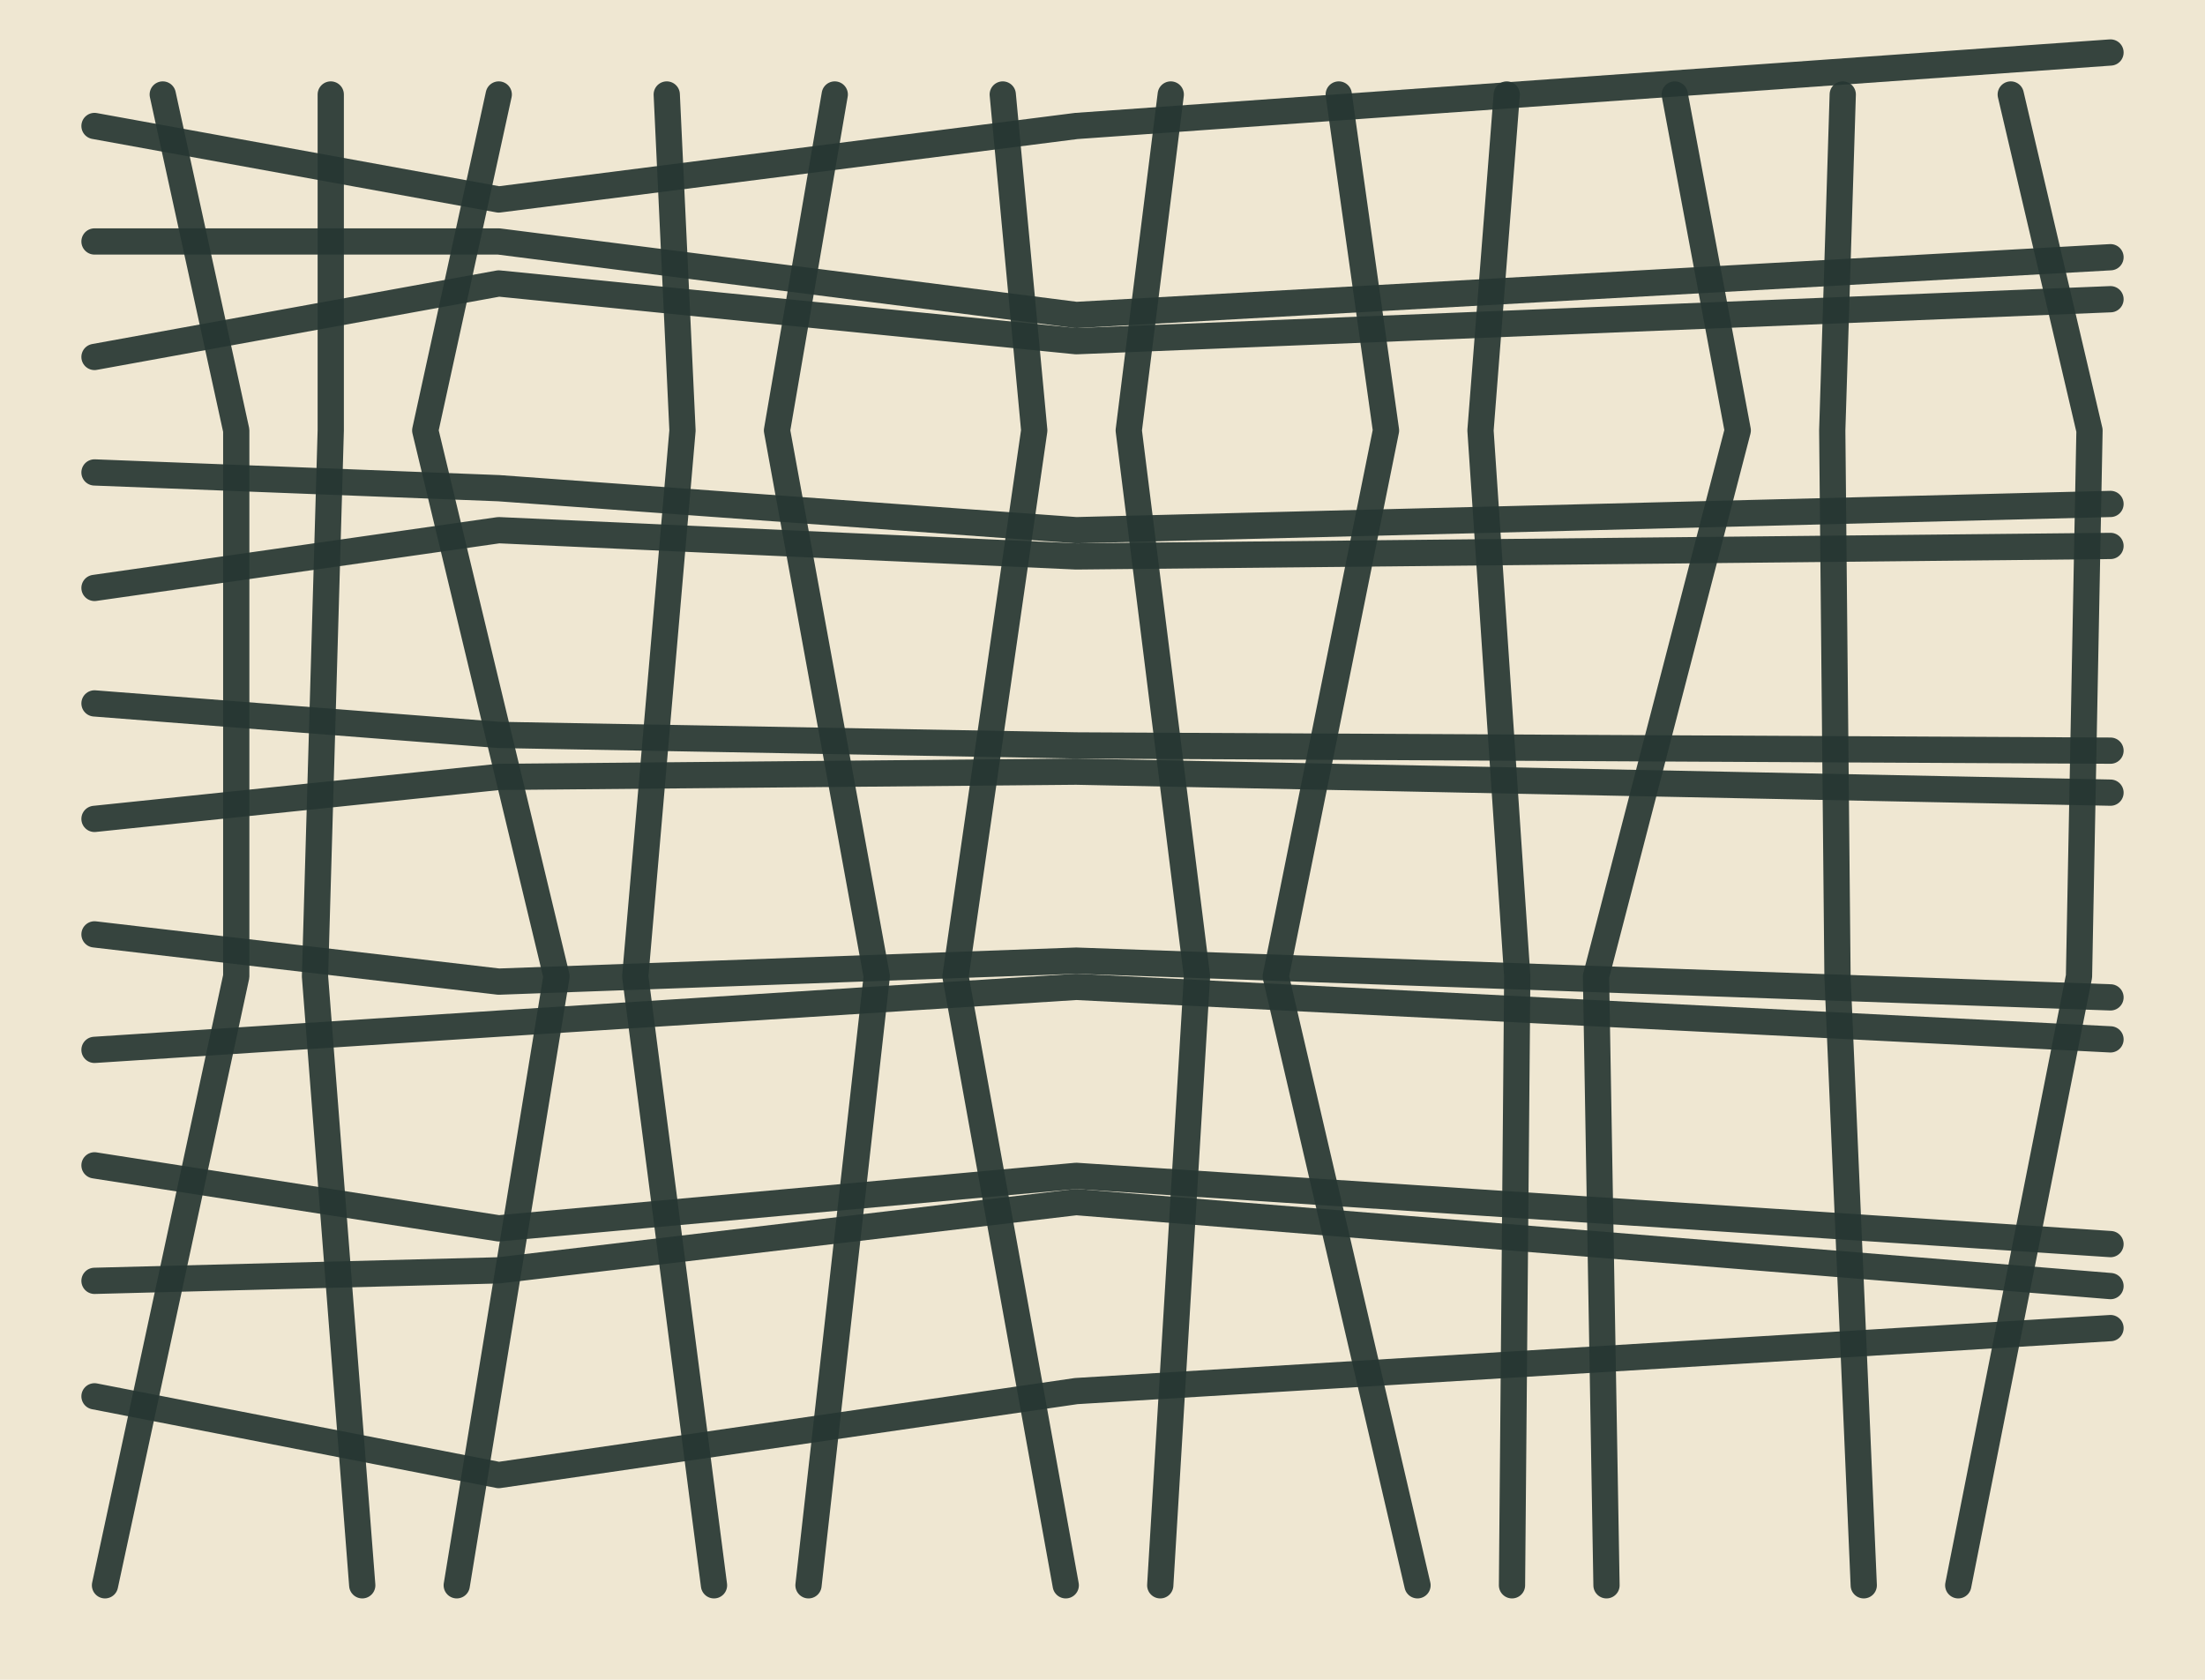
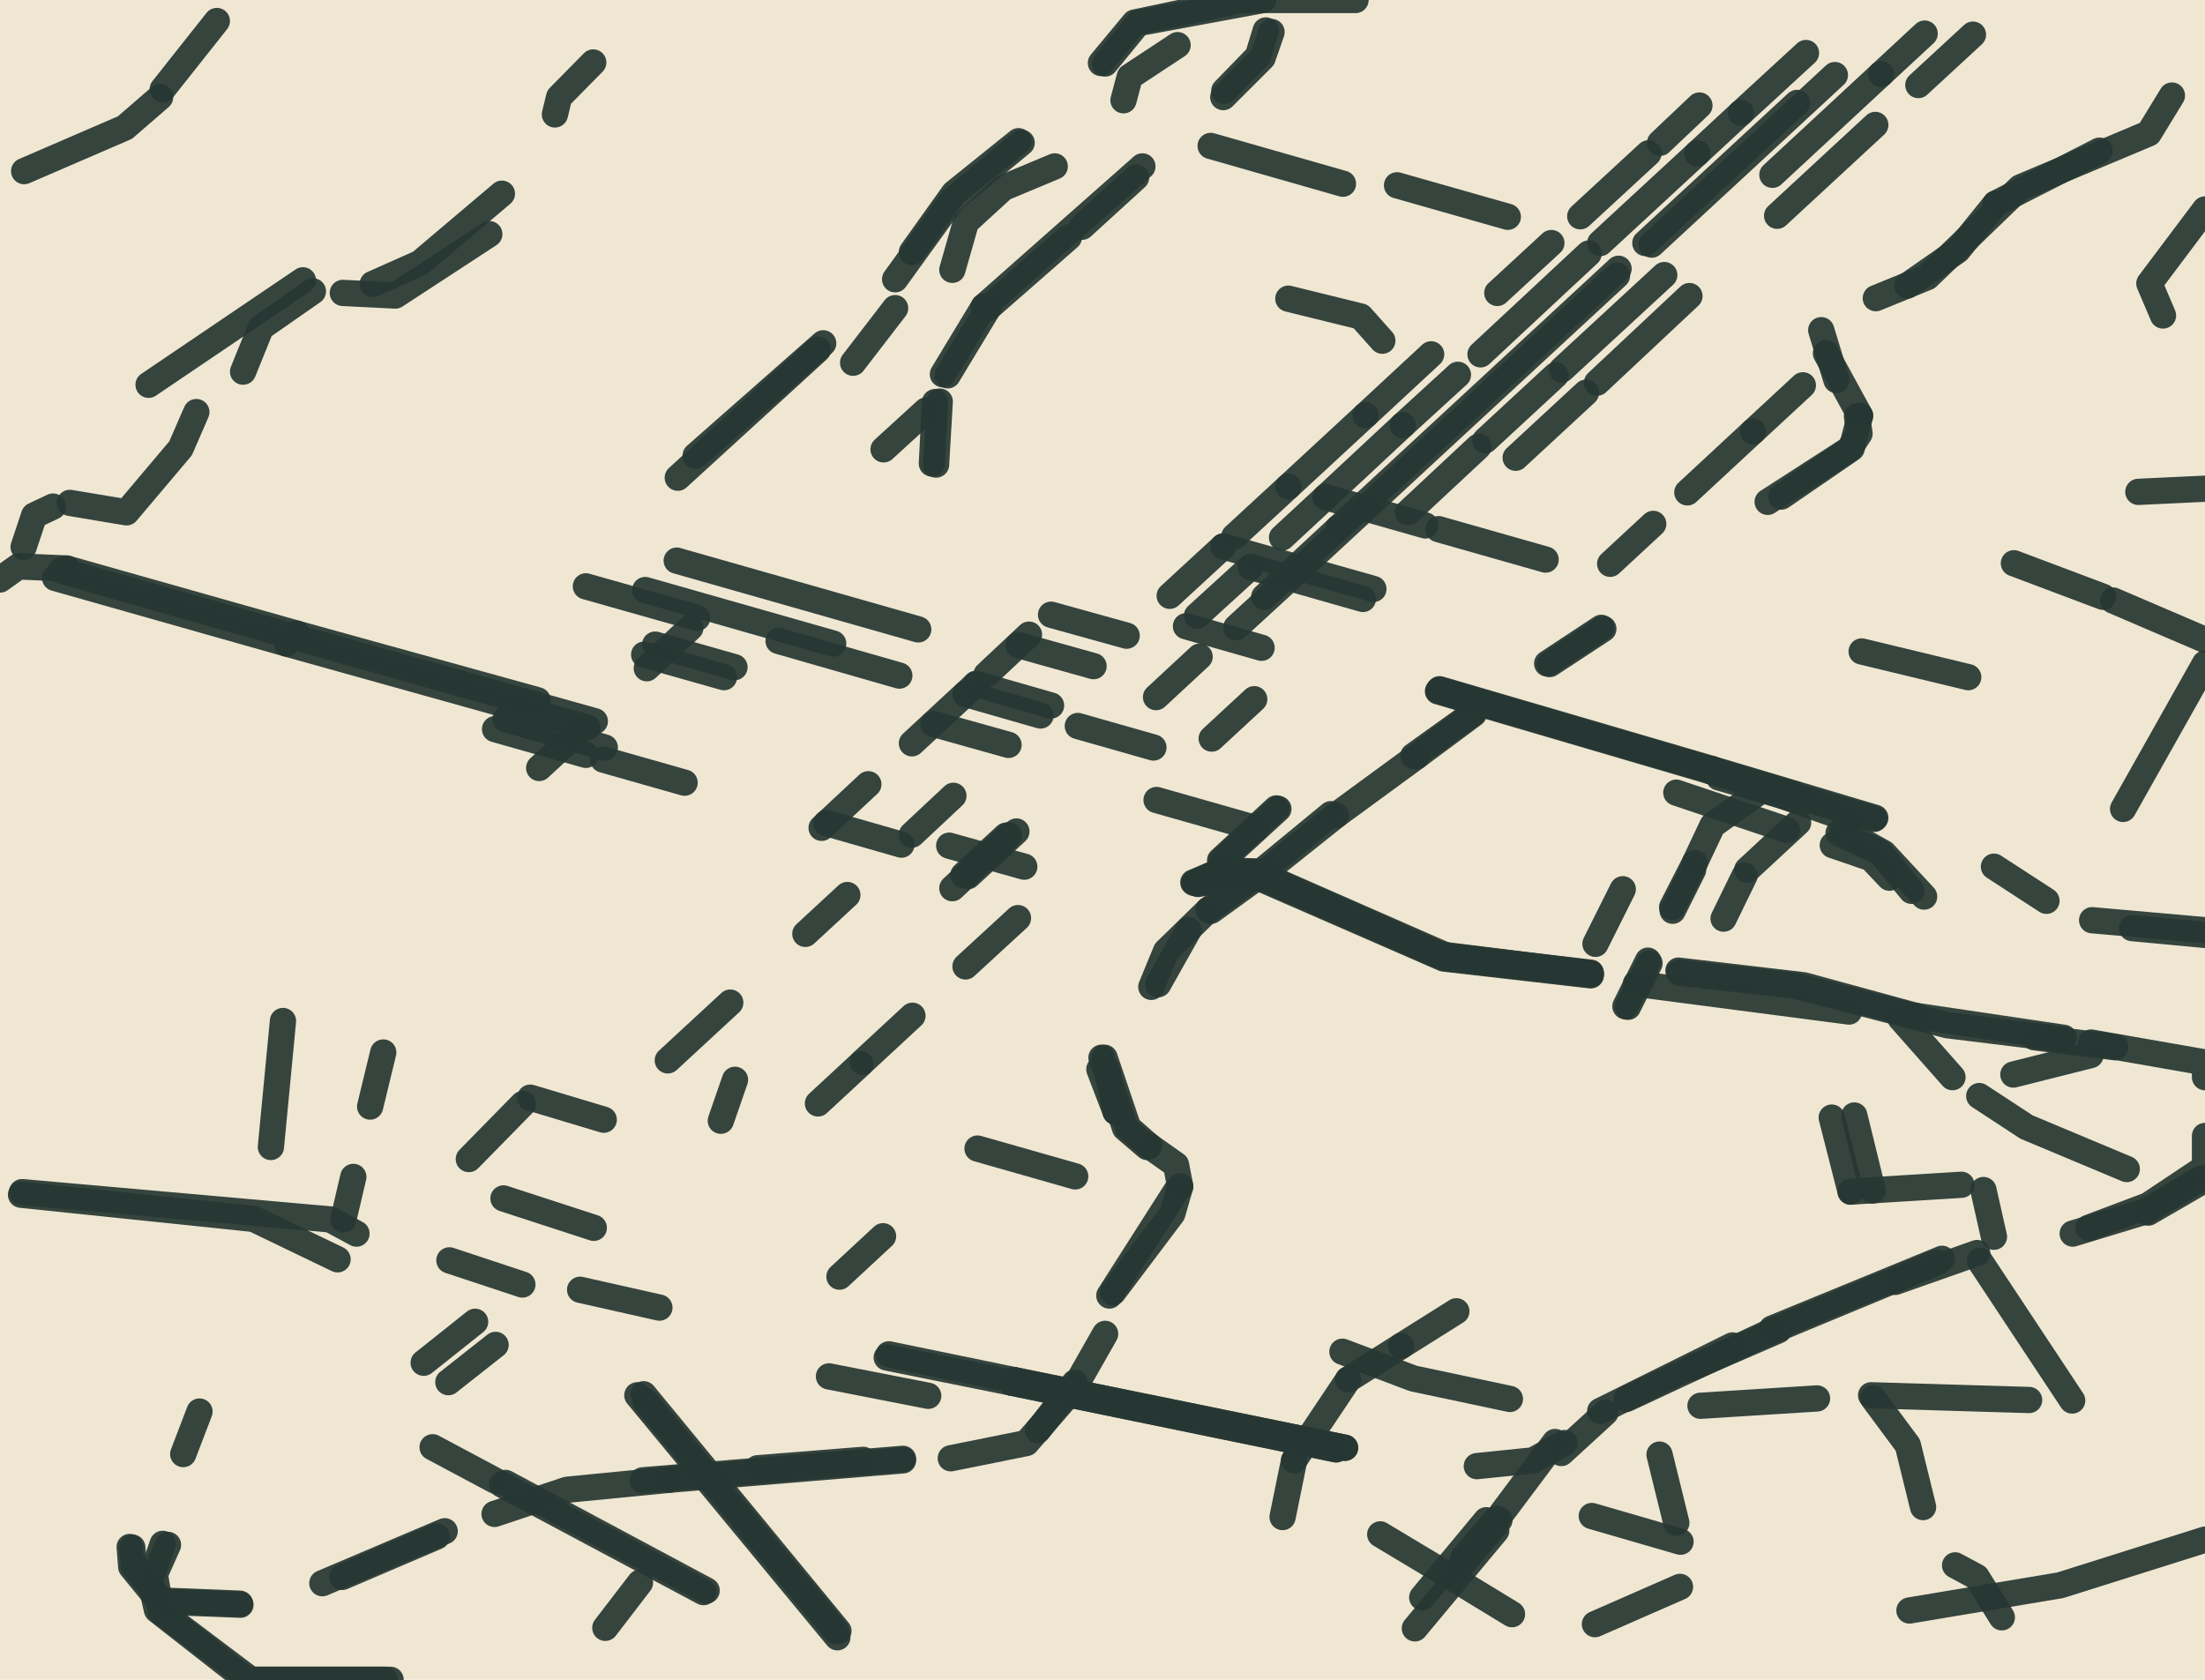
<svg xmlns="http://www.w3.org/2000/svg" viewBox="0 0 420 320" role="img" aria-label="Unlabeled street-grid crop">
  <rect width="420" height="320" fill="#efe7d2" />
-   <path d="M18 24 L95 38 L205 24 L402 10" fill="none" stroke="#263632" stroke-width="5" stroke-linecap="round" stroke-linejoin="round" opacity="0.92" />
-   <path d="M18 46 L95 46 L205 60 L402 49" fill="none" stroke="#263632" stroke-width="5" stroke-linecap="round" stroke-linejoin="round" opacity="0.92" />
-   <path d="M18 68 L95 54 L205 65 L402 57" fill="none" stroke="#263632" stroke-width="5" stroke-linecap="round" stroke-linejoin="round" opacity="0.92" />
-   <path d="M18 90 L95 93 L205 101 L402 96" fill="none" stroke="#263632" stroke-width="5" stroke-linecap="round" stroke-linejoin="round" opacity="0.92" />
-   <path d="M18 112 L95 101 L205 106 L402 104" fill="none" stroke="#263632" stroke-width="5" stroke-linecap="round" stroke-linejoin="round" opacity="0.92" />
-   <path d="M18 134 L95 140 L205 142 L402 143" fill="none" stroke="#263632" stroke-width="5" stroke-linecap="round" stroke-linejoin="round" opacity="0.92" />
-   <path d="M18 156 L95 148 L205 147 L402 151" fill="none" stroke="#263632" stroke-width="5" stroke-linecap="round" stroke-linejoin="round" opacity="0.92" />
-   <path d="M18 178 L95 187 L205 183 L402 190" fill="none" stroke="#263632" stroke-width="5" stroke-linecap="round" stroke-linejoin="round" opacity="0.92" />
-   <path d="M18 200 L95 195 L205 188 L402 198" fill="none" stroke="#263632" stroke-width="5" stroke-linecap="round" stroke-linejoin="round" opacity="0.92" />
-   <path d="M18 222 L95 234 L205 224 L402 237" fill="none" stroke="#263632" stroke-width="5" stroke-linecap="round" stroke-linejoin="round" opacity="0.92" />
-   <path d="M18 244 L95 242 L205 229 L402 245" fill="none" stroke="#263632" stroke-width="5" stroke-linecap="round" stroke-linejoin="round" opacity="0.92" />
-   <path d="M18 266 L95 281 L205 265 L402 253" fill="none" stroke="#263632" stroke-width="5" stroke-linecap="round" stroke-linejoin="round" opacity="0.92" />
-   <path d="M31 18 L45 82 L45 186 L20 302" fill="none" stroke="#263632" stroke-width="5" stroke-linecap="round" stroke-linejoin="round" opacity="0.92" />
-   <path d="M63 18 L63 82 L60 186 L69 302" fill="none" stroke="#263632" stroke-width="5" stroke-linecap="round" stroke-linejoin="round" opacity="0.92" />
-   <path d="M95 18 L81 82 L106 186 L87 302" fill="none" stroke="#263632" stroke-width="5" stroke-linecap="round" stroke-linejoin="round" opacity="0.92" />
-   <path d="M127 18 L130 82 L121 186 L136 302" fill="none" stroke="#263632" stroke-width="5" stroke-linecap="round" stroke-linejoin="round" opacity="0.92" />
-   <path d="M159 18 L148 82 L167 186 L154 302" fill="none" stroke="#263632" stroke-width="5" stroke-linecap="round" stroke-linejoin="round" opacity="0.92" />
-   <path d="M191 18 L197 82 L182 186 L203 302" fill="none" stroke="#263632" stroke-width="5" stroke-linecap="round" stroke-linejoin="round" opacity="0.92" />
-   <path d="M223 18 L215 82 L228 186 L221 302" fill="none" stroke="#263632" stroke-width="5" stroke-linecap="round" stroke-linejoin="round" opacity="0.92" />
-   <path d="M255 18 L264 82 L243 186 L270 302" fill="none" stroke="#263632" stroke-width="5" stroke-linecap="round" stroke-linejoin="round" opacity="0.92" />
-   <path d="M287 18 L282 82 L289 186 L288 302" fill="none" stroke="#263632" stroke-width="5" stroke-linecap="round" stroke-linejoin="round" opacity="0.92" />
-   <path d="M319 18 L331 82 L304 186 L306 302" fill="none" stroke="#263632" stroke-width="5" stroke-linecap="round" stroke-linejoin="round" opacity="0.92" />
-   <path d="M351 18 L349 82 L350 186 L355 302" fill="none" stroke="#263632" stroke-width="5" stroke-linecap="round" stroke-linejoin="round" opacity="0.92" />
-   <path d="M383 18 L398 82 L396 186 L373 302" fill="none" stroke="#263632" stroke-width="5" stroke-linecap="round" stroke-linejoin="round" opacity="0.92" />
+   <path d="M11.6 108.7 L55.9 121.3" fill="none" stroke="#263632" stroke-width="5" stroke-linecap="round" stroke-linejoin="round" opacity="0.92" />
+   <path d="M125.6 249.1 L110.5 245.7" fill="none" stroke="#263632" stroke-width="5" stroke-linecap="round" stroke-linejoin="round" opacity="0.92" />
+   <path d="M198.2 136.3 L183.9 132.2" fill="none" stroke="#263632" stroke-width="5" stroke-linecap="round" stroke-linejoin="round" opacity="0.92" />
+   <path d="M346.9 62.9 L349.8 72.4" fill="none" stroke="#263632" stroke-width="5" stroke-linecap="round" stroke-linejoin="round" opacity="0.92" />
+   <path d="M101 209.1 L115 213.3" fill="none" stroke="#263632" stroke-width="5" stroke-linecap="round" stroke-linejoin="round" opacity="0.92" />
+   <path d="M185.9 130.3 L200.2 134.4" fill="none" stroke="#263632" stroke-width="5" stroke-linecap="round" stroke-linejoin="round" opacity="0.92" />
+   <path d="M239.3 157.8 L220.3 152.4" fill="none" stroke="#263632" stroke-width="5" stroke-linecap="round" stroke-linejoin="round" opacity="0.92" />
+   <path d="M155.8 210.2 L163.9 202.7" fill="none" stroke="#263632" stroke-width="5" stroke-linecap="round" stroke-linejoin="round" opacity="0.92" />
+   <path d="M255.8 35 L230.6 27.8" fill="none" stroke="#263632" stroke-width="5" stroke-linecap="round" stroke-linejoin="round" opacity="0.92" />
+   <path d="M94.3 138.9 L111.6 143.8" fill="none" stroke="#263632" stroke-width="5" stroke-linecap="round" stroke-linejoin="round" opacity="0.92" />
+   <path d="M269.5 310.2 L285 291.6" fill="none" stroke="#263632" stroke-width="5" stroke-linecap="round" stroke-linejoin="round" opacity="0.92" />
+   <path d="M283.1 289.6 L270.9 304.3" fill="none" stroke="#263632" stroke-width="5" stroke-linecap="round" stroke-linejoin="round" opacity="0.92" />
+   <path d="M394.7 266.8 L377.1 240.2" fill="none" stroke="#263632" stroke-width="5" stroke-linecap="round" stroke-linejoin="round" opacity="0.92" />
+   <path d="M379.8 235.6 L377.8 226.7" fill="none" stroke="#263632" stroke-width="5" stroke-linecap="round" stroke-linejoin="round" opacity="0.92" />
+   <path d="M303.8 309.4 L320 302.3" fill="none" stroke="#263632" stroke-width="5" stroke-linecap="round" stroke-linejoin="round" opacity="0.92" />
+   <path d="M31 294.1 L28.6 301 L29.9 306.7 L46.9 320 L73.3 320" fill="none" stroke="#263632" stroke-width="5" stroke-linecap="round" stroke-linejoin="round" opacity="0.92" />
+   <path d="M350.2 158.7 L358.1 162.4 L364.1 169.7" fill="none" stroke="#263632" stroke-width="5" stroke-linecap="round" stroke-linejoin="round" opacity="0.92" />
+   <path d="M319.3 151 L340.4 158.1" fill="none" stroke="#263632" stroke-width="5" stroke-linecap="round" stroke-linejoin="round" opacity="0.92" />
+   <path d="M335.6 150.5 L326.2 157.2 L322.8 164.4" fill="none" stroke="#263632" stroke-width="5" stroke-linecap="round" stroke-linejoin="round" opacity="0.92" />
+   <path d="M341.8 151.3 L326 146.6" fill="none" stroke="#263632" stroke-width="5" stroke-linecap="round" stroke-linejoin="round" opacity="0.92" />
+   <path d="M404.4 154.1 L420 126.4" fill="none" stroke="#263632" stroke-width="5" stroke-linecap="round" stroke-linejoin="round" opacity="0.92" />
+   <path d="M10.5 110.1 L54.6 122.6" fill="none" stroke="#263632" stroke-width="5" stroke-linecap="round" stroke-linejoin="round" opacity="0.92" />
+   <path d="M12.7 108.3 L3.5 107.9 L0 110.4" fill="none" stroke="#263632" stroke-width="5" stroke-linecap="round" stroke-linejoin="round" opacity="0.92" />
+   <path d="M65.3 55.8 L75.3 56.3 L93.2 44.6" fill="none" stroke="#263632" stroke-width="5" stroke-linecap="round" stroke-linejoin="round" opacity="0.92" />
+   <path d="M4.5 104.2 L6.5 98.2 L10.1 96.5" fill="none" stroke="#263632" stroke-width="5" stroke-linecap="round" stroke-linejoin="round" opacity="0.92" />
+   <path d="M71 54.1 L80 50.1 L95.6 36.9" fill="none" stroke="#263632" stroke-width="5" stroke-linecap="round" stroke-linejoin="round" opacity="0.92" />
+   <path d="M303 185.3 L275.6 182.1 L238.9 166 L232.8 165.8 L227.3 168.1" fill="none" stroke="#263632" stroke-width="5" stroke-linecap="round" stroke-linejoin="round" opacity="0.92" />
+   <path d="M172 277.9 L122.4 282" fill="none" stroke="#263632" stroke-width="5" stroke-linecap="round" stroke-linejoin="round" opacity="0.92" />
+   <path d="M258.2 0 L236.4 0 L216.1 4.3 L209.7 12" fill="none" stroke="#263632" stroke-width="5" stroke-linecap="round" stroke-linejoin="round" opacity="0.92" />
+   <path d="M232.4 163.9 L243.1 154" fill="none" stroke="#263632" stroke-width="5" stroke-linecap="round" stroke-linejoin="round" opacity="0.92" />
+   <path d="M379.8 165.1 L389.8 171.6" fill="none" stroke="#263632" stroke-width="5" stroke-linecap="round" stroke-linejoin="round" opacity="0.92" />
+   <path d="M310.1 191.8 L314.2 183.5" fill="none" stroke="#263632" stroke-width="5" stroke-linecap="round" stroke-linejoin="round" opacity="0.92" />
+   <path d="M13.3 95.8 L24.1 97.6 L34.4 85.4 L37.4 78.5" fill="none" stroke="#263632" stroke-width="5" stroke-linecap="round" stroke-linejoin="round" opacity="0.92" />
+   <path d="M46.3 70.8 L49.7 62.4 L59.6 55.5" fill="none" stroke="#263632" stroke-width="5" stroke-linecap="round" stroke-linejoin="round" opacity="0.92" />
+   <path d="M65.2 300.4 L83.2 292.7" fill="none" stroke="#263632" stroke-width="5" stroke-linecap="round" stroke-linejoin="round" opacity="0.92" />
+   <path d="M94.2 288.4 L108 283.8 L127.4 281.9" fill="none" stroke="#263632" stroke-width="5" stroke-linecap="round" stroke-linejoin="round" opacity="0.92" />
+   <path d="M127.4 281.9 L172 278.2" fill="none" stroke="#263632" stroke-width="5" stroke-linecap="round" stroke-linejoin="round" opacity="0.92" />
+   <path d="M204.7 264.3 L210.5 254.1" fill="none" stroke="#263632" stroke-width="5" stroke-linecap="round" stroke-linejoin="round" opacity="0.92" />
+   <path d="M212 246.2 L223.3 231.2 L224.8 226" fill="none" stroke="#263632" stroke-width="5" stroke-linecap="round" stroke-linejoin="round" opacity="0.92" />
+   <path d="M230.2 173.3 L222.1 181.2 L219.3 188" fill="none" stroke="#263632" stroke-width="5" stroke-linecap="round" stroke-linejoin="round" opacity="0.92" />
+   <path d="M212.5 211.8 L210.9 203.9" fill="none" stroke="#263632" stroke-width="5" stroke-linecap="round" stroke-linejoin="round" opacity="0.92" />
+   <path d="M218.9 218.3 L214.9 214.8 L210.4 201.5" fill="none" stroke="#263632" stroke-width="5" stroke-linecap="round" stroke-linejoin="round" opacity="0.92" />
+   <path d="M253.5 155.1 L240 166.2" fill="none" stroke="#263632" stroke-width="5" stroke-linecap="round" stroke-linejoin="round" opacity="0.92" />
+   <path d="M230.7 173.5 L241.6 165.6" fill="none" stroke="#263632" stroke-width="5" stroke-linecap="round" stroke-linejoin="round" opacity="0.92" />
+   <path d="M241.6 165.6 L254.5 155.3" fill="none" stroke="#263632" stroke-width="5" stroke-linecap="round" stroke-linejoin="round" opacity="0.92" />
+   <path d="M254.5 155.3 L269.8 144.1" fill="none" stroke="#263632" stroke-width="5" stroke-linecap="round" stroke-linejoin="round" opacity="0.92" />
+   <path d="M357.2 155.8 L326.1 146.5" fill="none" stroke="#263632" stroke-width="5" stroke-linecap="round" stroke-linejoin="round" opacity="0.92" />
+   <path d="M295.2 126.5 L305.4 119.8" fill="none" stroke="#263632" stroke-width="5" stroke-linecap="round" stroke-linejoin="round" opacity="0.92" />
+   <path d="M354.3 79.2 L347.8 67.3" fill="none" stroke="#263632" stroke-width="5" stroke-linecap="round" stroke-linejoin="round" opacity="0.92" />
+   <path d="M339.3 94.6 L352.7 85.4 L354.3 79.2" fill="none" stroke="#263632" stroke-width="5" stroke-linecap="round" stroke-linejoin="round" opacity="0.92" />
+   <path d="M353.7 79.3 L354.2 82.6 L352.2 85.6 L336.7 95.6" fill="none" stroke="#263632" stroke-width="5" stroke-linecap="round" stroke-linejoin="round" opacity="0.92" />
+   <path d="M280.5 135.9 L269.2 144" fill="none" stroke="#263632" stroke-width="5" stroke-linecap="round" stroke-linejoin="round" opacity="0.92" />
+   <path d="M269.8 144.1 L280.7 136" fill="none" stroke="#263632" stroke-width="5" stroke-linecap="round" stroke-linejoin="round" opacity="0.92" />
+   <path d="M369.9 239.8 L337.5 253.1" fill="none" stroke="#263632" stroke-width="5" stroke-linecap="round" stroke-linejoin="round" opacity="0.92" />
+   <path d="M298 274.9 L292 278.2 L281.3 279.3" fill="none" stroke="#263632" stroke-width="5" stroke-linecap="round" stroke-linejoin="round" opacity="0.92" />
+   <path d="M256.2 275.8 L193.1 262.9" fill="none" stroke="#263632" stroke-width="5" stroke-linecap="round" stroke-linejoin="round" opacity="0.92" />
+   <path d="M168.9 258.6 L192.7 263.4" fill="none" stroke="#263632" stroke-width="5" stroke-linecap="round" stroke-linejoin="round" opacity="0.92" />
+   <path d="M288 307.5 L277 300.8" fill="none" stroke="#263632" stroke-width="5" stroke-linecap="round" stroke-linejoin="round" opacity="0.92" />
+   <path d="M180.5 71.5 L188.3 58.6" fill="none" stroke="#263632" stroke-width="5" stroke-linecap="round" stroke-linejoin="round" opacity="0.92" />
+   <path d="M200.9 31.7 L191.1 35.8 L184 42.3 L181.4 51.4" fill="none" stroke="#263632" stroke-width="5" stroke-linecap="round" stroke-linejoin="round" opacity="0.92" />
+   <path d="M94.4 256.2 L85.4 263.3" fill="none" stroke="#263632" stroke-width="5" stroke-linecap="round" stroke-linejoin="round" opacity="0.92" />
+   <path d="M383.5 204.7 L398.2 201" fill="none" stroke="#263632" stroke-width="5" stroke-linecap="round" stroke-linejoin="round" opacity="0.92" />
+   <path d="M95.6 282.8 L134 303.3" fill="none" stroke="#263632" stroke-width="5" stroke-linecap="round" stroke-linejoin="round" opacity="0.92" />
+   <path d="M159.7 310.7 L122.6 265.6" fill="none" stroke="#263632" stroke-width="5" stroke-linecap="round" stroke-linejoin="round" opacity="0.92" />
+   <path d="M121.4 265.8 L159.5 311.9" fill="none" stroke="#263632" stroke-width="5" stroke-linecap="round" stroke-linejoin="round" opacity="0.92" />
+   <path d="M159.2 310.7 L122.9 266.9" fill="none" stroke="#263632" stroke-width="5" stroke-linecap="round" stroke-linejoin="round" opacity="0.92" />
+   <path d="M220.6 187.5 L226.4 177.2" fill="none" stroke="#263632" stroke-width="5" stroke-linecap="round" stroke-linejoin="round" opacity="0.92" />
+   <path d="M209.8 201.5 L214.3 214.9 L218.5 218.5" fill="none" stroke="#263632" stroke-width="5" stroke-linecap="round" stroke-linejoin="round" opacity="0.92" />
+   <path d="M144.3 279.7 L164.4 278.1" fill="none" stroke="#263632" stroke-width="5" stroke-linecap="round" stroke-linejoin="round" opacity="0.92" />
+   <path d="M256.2 275.8 L193.1 262.9" fill="none" stroke="#263632" stroke-width="5" stroke-linecap="round" stroke-linejoin="round" opacity="0.92" />
+   <path d="M359.9 167.2 L356.4 163.5 L349.1 161" fill="none" stroke="#263632" stroke-width="5" stroke-linecap="round" stroke-linejoin="round" opacity="0.92" />
+   <path d="M132.8 117.7 L111.6 111.7" fill="none" stroke="#263632" stroke-width="5" stroke-linecap="round" stroke-linejoin="round" opacity="0.92" />
+   <path d="M115.2 142.4 L96.3 137" fill="none" stroke="#263632" stroke-width="5" stroke-linecap="round" stroke-linejoin="round" opacity="0.92" />
+   <path d="M124.8 122.8 L139.9 127.1" fill="none" stroke="#263632" stroke-width="5" stroke-linecap="round" stroke-linejoin="round" opacity="0.92" />
+   <path d="M181.4 169.2 L192.2 159.1" fill="none" stroke="#263632" stroke-width="5" stroke-linecap="round" stroke-linejoin="round" opacity="0.92" />
+   <path d="M194 122.9 L208.3 126.9" fill="none" stroke="#263632" stroke-width="5" stroke-linecap="round" stroke-linejoin="round" opacity="0.92" />
+   <path d="M177.8 137.9 L192.1 141.9" fill="none" stroke="#263632" stroke-width="5" stroke-linecap="round" stroke-linejoin="round" opacity="0.92" />
+   <path d="M157.4 156.8 L171.7 160.9" fill="none" stroke="#263632" stroke-width="5" stroke-linecap="round" stroke-linejoin="round" opacity="0.92" />
+   <path d="M170.5 53.2 L181.4 38.1 L194.6 27.2" fill="none" stroke="#263632" stroke-width="5" stroke-linecap="round" stroke-linejoin="round" opacity="0.92" />
+   <path d="M210.5 12.1 L216.8 4.4 L240.6 0" fill="none" stroke="#263632" stroke-width="5" stroke-linecap="round" stroke-linejoin="round" opacity="0.92" />
+   <path d="M194 26.9 L181.7 36.8 L173.7 48" fill="none" stroke="#263632" stroke-width="5" stroke-linecap="round" stroke-linejoin="round" opacity="0.92" />
+   <path d="M263.3 64.9 L259.2 60.3 L245.4 56.9" fill="none" stroke="#263632" stroke-width="5" stroke-linecap="round" stroke-linejoin="round" opacity="0.92" />
+   <path d="M67.9 235 L62.9 232.3 L4.2 227.1" fill="none" stroke="#263632" stroke-width="5" stroke-linecap="round" stroke-linejoin="round" opacity="0.92" />
+   <path d="M252.5 94.7 L271.5 100.1" fill="none" stroke="#263632" stroke-width="5" stroke-linecap="round" stroke-linejoin="round" opacity="0.92" />
+   <path d="M319.9 185.3 L342 187.8 L370.9 195.3 L392.9 198" fill="none" stroke="#263632" stroke-width="5" stroke-linecap="round" stroke-linejoin="round" opacity="0.92" />
+   <path d="M313.9 183 L309.6 191.7" fill="none" stroke="#263632" stroke-width="5" stroke-linecap="round" stroke-linejoin="round" opacity="0.92" />
+   <path d="M407.3 93.7 L420 93.1" fill="none" stroke="#263632" stroke-width="5" stroke-linecap="round" stroke-linejoin="round" opacity="0.92" />
+   <path d="M393.1 197.7 L364.8 193.5" fill="none" stroke="#263632" stroke-width="5" stroke-linecap="round" stroke-linejoin="round" opacity="0.92" />
+   <path d="M348.9 212.9 L352.5 227" fill="none" stroke="#263632" stroke-width="5" stroke-linecap="round" stroke-linejoin="round" opacity="0.92" />
+   <path d="M275.4 299.8 L262.9 292.3" fill="none" stroke="#263632" stroke-width="5" stroke-linecap="round" stroke-linejoin="round" opacity="0.92" />
+   <path d="M356.7 226.8 L353.2 212.5" fill="none" stroke="#263632" stroke-width="5" stroke-linecap="round" stroke-linejoin="round" opacity="0.92" />
+   <path d="M255.7 257.5 L269.2 262.6 L287.6 266.5" fill="none" stroke="#263632" stroke-width="5" stroke-linecap="round" stroke-linejoin="round" opacity="0.92" />
+   <path d="M54.6 122.6 L111.9 138.6" fill="none" stroke="#263632" stroke-width="5" stroke-linecap="round" stroke-linejoin="round" opacity="0.92" />
+   <path d="M56.5 120.7 L12.7 108.3" fill="none" stroke="#263632" stroke-width="5" stroke-linecap="round" stroke-linejoin="round" opacity="0.92" />
+   <path d="M105.7 21.8 L106.5 18.5 L113 11.9" fill="none" stroke="#263632" stroke-width="5" stroke-linecap="round" stroke-linejoin="round" opacity="0.92" />
+   <path d="M272.6 67.5 L260.1 79.1" fill="none" stroke="#263632" stroke-width="5" stroke-linecap="round" stroke-linejoin="round" opacity="0.92" />
+   <path d="M282 67.5 L302.6 48.3" fill="none" stroke="#263632" stroke-width="5" stroke-linecap="round" stroke-linejoin="round" opacity="0.92" />
+   <path d="M184.4 166.9 L193.6 158.4" fill="none" stroke="#263632" stroke-width="5" stroke-linecap="round" stroke-linejoin="round" opacity="0.92" />
+   <path d="M308.3 51.2 L255 100.5" fill="none" stroke="#263632" stroke-width="5" stroke-linecap="round" stroke-linejoin="round" opacity="0.92" />
+   <path d="M191.6 159.2 L183.5 166.7" fill="none" stroke="#263632" stroke-width="5" stroke-linecap="round" stroke-linejoin="round" opacity="0.92" />
+   <path d="M53.9 194.5 L51.6 218.5" fill="none" stroke="#263632" stroke-width="5" stroke-linecap="round" stroke-linejoin="round" opacity="0.92" />
+   <path d="M332.8 165.7 L342.5 156.7" fill="none" stroke="#263632" stroke-width="5" stroke-linecap="round" stroke-linejoin="round" opacity="0.92" />
+   <path d="M296.2 274.7 L286.1 288.2" fill="none" stroke="#263632" stroke-width="5" stroke-linecap="round" stroke-linejoin="round" opacity="0.92" />
+   <path d="M309.8 266.5 L337.4 253.6" fill="none" stroke="#263632" stroke-width="5" stroke-linecap="round" stroke-linejoin="round" opacity="0.92" />
+   <path d="M337.4 253.6 L369 240.5" fill="none" stroke="#263632" stroke-width="5" stroke-linecap="round" stroke-linejoin="round" opacity="0.92" />
+   <path d="M84.7 291.7 L61.4 301.6" fill="none" stroke="#263632" stroke-width="5" stroke-linecap="round" stroke-linejoin="round" opacity="0.92" />
+   <path d="M129.1 91 L155.8 66.6" fill="none" stroke="#263632" stroke-width="5" stroke-linecap="round" stroke-linejoin="round" opacity="0.92" />
+   <path d="M70.5 210.8 L73 200.5" fill="none" stroke="#263632" stroke-width="5" stroke-linecap="round" stroke-linejoin="round" opacity="0.92" />
+   <path d="M209.4 203.7 L212.5 211.8" fill="none" stroke="#263632" stroke-width="5" stroke-linecap="round" stroke-linejoin="round" opacity="0.92" />
+   <path d="M156.8 65.4 L132.5 86.8" fill="none" stroke="#263632" stroke-width="5" stroke-linecap="round" stroke-linejoin="round" opacity="0.92" />
+   <path d="M387.5 197.6 L402.9 199.5" fill="none" stroke="#263632" stroke-width="5" stroke-linecap="round" stroke-linejoin="round" opacity="0.92" />
+   <path d="M122.9 112.4 L158.7 122.6" fill="none" stroke="#263632" stroke-width="5" stroke-linecap="round" stroke-linejoin="round" opacity="0.92" />
+   <path d="M186.2 218.8 L204.8 224.1" fill="none" stroke="#263632" stroke-width="5" stroke-linecap="round" stroke-linejoin="round" opacity="0.92" />
+   <path d="M233 18.5 L240.5 11 L242.2 6.1" fill="none" stroke="#263632" stroke-width="5" stroke-linecap="round" stroke-linejoin="round" opacity="0.92" />
+   <path d="M238.2 108 L259.6 114.1" fill="none" stroke="#263632" stroke-width="5" stroke-linecap="round" stroke-linejoin="round" opacity="0.92" />
+   <path d="M267.2 81 L277.7 71.4" fill="none" stroke="#263632" stroke-width="5" stroke-linecap="round" stroke-linejoin="round" opacity="0.92" />
+   <path d="M304.8 46.3 L323.3 29.2" fill="none" stroke="#263632" stroke-width="5" stroke-linecap="round" stroke-linejoin="round" opacity="0.92" />
+   <path d="M244.2 102.4 L252.5 94.7" fill="none" stroke="#263632" stroke-width="5" stroke-linecap="round" stroke-linejoin="round" opacity="0.92" />
+   <path d="M34.9 277 L38 268.9" fill="none" stroke="#263632" stroke-width="5" stroke-linecap="round" stroke-linejoin="round" opacity="0.92" />
+   <path d="M314 29.2 L301 41.2" fill="none" stroke="#263632" stroke-width="5" stroke-linecap="round" stroke-linejoin="round" opacity="0.92" />
+   <path d="M295.5 46.3 L285.2 55.8" fill="none" stroke="#263632" stroke-width="5" stroke-linecap="round" stroke-linejoin="round" opacity="0.92" />
+   <path d="M323.7 20.1 L316.2 27.2" fill="none" stroke="#263632" stroke-width="5" stroke-linecap="round" stroke-linejoin="round" opacity="0.92" />
+   <path d="M245.4 92.7 L235.1 102.2" fill="none" stroke="#263632" stroke-width="5" stroke-linecap="round" stroke-linejoin="round" opacity="0.92" />
+   <path d="M233 104.1 L222.8 113.5" fill="none" stroke="#263632" stroke-width="5" stroke-linecap="round" stroke-linejoin="round" opacity="0.92" />
+   <path d="M159.9 243.2 L168.2 235.5" fill="none" stroke="#263632" stroke-width="5" stroke-linecap="round" stroke-linejoin="round" opacity="0.92" />
+   <path d="M241.1 5.8 L239.6 10.7 L233.2 17.3" fill="none" stroke="#263632" stroke-width="5" stroke-linecap="round" stroke-linejoin="round" opacity="0.92" />
+   <path d="M365.4 16.2 L375.8 6.6" fill="none" stroke="#263632" stroke-width="5" stroke-linecap="round" stroke-linejoin="round" opacity="0.92" />
+   <path d="M332.3 166.8 L328.3 175" fill="none" stroke="#263632" stroke-width="5" stroke-linecap="round" stroke-linejoin="round" opacity="0.92" />
+   <path d="M225.9 119.3 L240.3 123.4" fill="none" stroke="#263632" stroke-width="5" stroke-linecap="round" stroke-linejoin="round" opacity="0.92" />
+   <path d="M323.9 267.8 L346.1 266.4" fill="none" stroke="#263632" stroke-width="5" stroke-linecap="round" stroke-linejoin="round" opacity="0.92" />
+   <path d="M326.1 146.5 L274.2 131.3" fill="none" stroke="#263632" stroke-width="5" stroke-linecap="round" stroke-linejoin="round" opacity="0.92" />
+   <path d="M273.9 131.7 L325.7 146.9" fill="none" stroke="#263632" stroke-width="5" stroke-linecap="round" stroke-linejoin="round" opacity="0.92" />
+   <path d="M325.7 146.9 L357 156" fill="none" stroke="#263632" stroke-width="5" stroke-linecap="round" stroke-linejoin="round" opacity="0.92" />
+   <path d="M274 131.6 L325.8 146.8" fill="none" stroke="#263632" stroke-width="5" stroke-linecap="round" stroke-linejoin="round" opacity="0.92" />
+   <path d="M326 146.6 L274.2 131.4" fill="none" stroke="#263632" stroke-width="5" stroke-linecap="round" stroke-linejoin="round" opacity="0.92" />
+   <path d="M325.8 146.8 L352.5 156.2" fill="none" stroke="#263632" stroke-width="5" stroke-linecap="round" stroke-linejoin="round" opacity="0.92" />
+   <path d="M246.5 278.2 L244.3 289" fill="none" stroke="#263632" stroke-width="5" stroke-linecap="round" stroke-linejoin="round" opacity="0.92" />
+   <path d="M256.8 262.8 L246.5 278.2" fill="none" stroke="#263632" stroke-width="5" stroke-linecap="round" stroke-linejoin="round" opacity="0.92" />
+   <path d="M366.5 170.8 L358.8 162.5 L350.9 158.1" fill="none" stroke="#263632" stroke-width="5" stroke-linecap="round" stroke-linejoin="round" opacity="0.92" />
+   <path d="M303.2 288.8 L320.1 293.7" fill="none" stroke="#263632" stroke-width="5" stroke-linecap="round" stroke-linejoin="round" opacity="0.92" />
+   <path d="M354.6 124.1 L374.9 129" fill="none" stroke="#263632" stroke-width="5" stroke-linecap="round" stroke-linejoin="round" opacity="0.92" />
+   <path d="M356.4 265.8 L386.5 266.7" fill="none" stroke="#263632" stroke-width="5" stroke-linecap="round" stroke-linejoin="round" opacity="0.92" />
+   <path d="M361 244.2 L376.6 238.7" fill="none" stroke="#263632" stroke-width="5" stroke-linecap="round" stroke-linejoin="round" opacity="0.92" />
+   <path d="M309.1 169.4 L303.9 179.8" fill="none" stroke="#263632" stroke-width="5" stroke-linecap="round" stroke-linejoin="round" opacity="0.92" />
+   <path d="M277.4 249.8 L266.9 256.4" fill="none" stroke="#263632" stroke-width="5" stroke-linecap="round" stroke-linejoin="round" opacity="0.92" />
+   <path d="M28.3 73.3 L57.7 53.4" fill="none" stroke="#263632" stroke-width="5" stroke-linecap="round" stroke-linejoin="round" opacity="0.92" />
+   <path d="M206.1 43.2 L216.4 33.8" fill="none" stroke="#263632" stroke-width="5" stroke-linecap="round" stroke-linejoin="round" opacity="0.92" />
+   <path d="M55.9 121.3 L113.3 137.4" fill="none" stroke="#263632" stroke-width="5" stroke-linecap="round" stroke-linejoin="round" opacity="0.92" />
+   <path d="M102.4 133.4 L56.5 120.7" fill="none" stroke="#263632" stroke-width="5" stroke-linecap="round" stroke-linejoin="round" opacity="0.92" />
+   <path d="M178.3 88.5 L179 76.5" fill="none" stroke="#263632" stroke-width="5" stroke-linecap="round" stroke-linejoin="round" opacity="0.92" />
+   <path d="M317 52.4 L297.5 70.4" fill="none" stroke="#263632" stroke-width="5" stroke-linecap="round" stroke-linejoin="round" opacity="0.92" />
+   <path d="M232.7 164 L243.5 154.1" fill="none" stroke="#263632" stroke-width="5" stroke-linecap="round" stroke-linejoin="round" opacity="0.92" />
+   <path d="M156.5 157.7 L165.4 149.4" fill="none" stroke="#263632" stroke-width="5" stroke-linecap="round" stroke-linejoin="round" opacity="0.92" />
+   <path d="M281.6 85.1 L268.2 97.6" fill="none" stroke="#263632" stroke-width="5" stroke-linecap="round" stroke-linejoin="round" opacity="0.92" />
+   <path d="M183.9 184.1 L193.9 174.9" fill="none" stroke="#263632" stroke-width="5" stroke-linecap="round" stroke-linejoin="round" opacity="0.92" />
+   <path d="M217.6 31.7 L187.4 58.4" fill="none" stroke="#263632" stroke-width="5" stroke-linecap="round" stroke-linejoin="round" opacity="0.92" />
+   <path d="M24.7 294.7 L25 298.5 L30.4 305.1 L45.8 305.7" fill="none" stroke="#263632" stroke-width="5" stroke-linecap="round" stroke-linejoin="round" opacity="0.92" />
+   <path d="M45.7 305.5 L30.8 304.9 L25.5 298.4 L25.2 294.8" fill="none" stroke="#263632" stroke-width="5" stroke-linecap="round" stroke-linejoin="round" opacity="0.92" />
+   <path d="M74.4 320 L47.8 320 L30.7 307.1 L29.5 299.9 L32 294.3" fill="none" stroke="#263632" stroke-width="5" stroke-linecap="round" stroke-linejoin="round" opacity="0.92" />
+   <path d="M4 227.6 L48.3 232.2 L64.3 239.9" fill="none" stroke="#263632" stroke-width="5" stroke-linecap="round" stroke-linejoin="round" opacity="0.92" />
+   <path d="M4.6 32.6 L23.8 24.3 L30.5 18.5" fill="none" stroke="#263632" stroke-width="5" stroke-linecap="round" stroke-linejoin="round" opacity="0.92" />
+   <path d="M65.4 232.3 L67.3 224.2" fill="none" stroke="#263632" stroke-width="5" stroke-linecap="round" stroke-linejoin="round" opacity="0.92" />
+   <path d="M140 205.7 L137.3 213.5" fill="none" stroke="#263632" stroke-width="5" stroke-linecap="round" stroke-linejoin="round" opacity="0.92" />
+   <path d="M224 226.9 L211.3 246.8" fill="none" stroke="#263632" stroke-width="5" stroke-linecap="round" stroke-linejoin="round" opacity="0.92" />
+   <path d="M134.6 303 L96.3 282.5" fill="none" stroke="#263632" stroke-width="5" stroke-linecap="round" stroke-linejoin="round" opacity="0.92" />
+   <path d="M82.4 275.7 L94.4 282.1" fill="none" stroke="#263632" stroke-width="5" stroke-linecap="round" stroke-linejoin="round" opacity="0.92" />
+   <path d="M89.3 220.8 L99.6 210.3" fill="none" stroke="#263632" stroke-width="5" stroke-linecap="round" stroke-linejoin="round" opacity="0.92" />
+   <path d="M181.6 151.6 L173.7 159" fill="none" stroke="#263632" stroke-width="5" stroke-linecap="round" stroke-linejoin="round" opacity="0.92" />
+   <path d="M170.5 58.7 L162.5 69.1" fill="none" stroke="#263632" stroke-width="5" stroke-linecap="round" stroke-linejoin="round" opacity="0.92" />
+   <path d="M224.3 8.6 L215.2 14.6 L214 19.1" fill="none" stroke="#263632" stroke-width="5" stroke-linecap="round" stroke-linejoin="round" opacity="0.92" />
+   <path d="M230.8 140.7 L238.9 133.2" fill="none" stroke="#263632" stroke-width="5" stroke-linecap="round" stroke-linejoin="round" opacity="0.92" />
+   <path d="M195.1 165.1 L180.8 161.1" fill="none" stroke="#263632" stroke-width="5" stroke-linecap="round" stroke-linejoin="round" opacity="0.92" />
+   <path d="M219.7 142.4 L205.3 138.3" fill="none" stroke="#263632" stroke-width="5" stroke-linecap="round" stroke-linejoin="round" opacity="0.92" />
+   <path d="M228 117.3 L238.2 108" fill="none" stroke="#263632" stroke-width="5" stroke-linecap="round" stroke-linejoin="round" opacity="0.92" />
+   <path d="M123.2 127.3 L131.5 119.6" fill="none" stroke="#263632" stroke-width="5" stroke-linecap="round" stroke-linejoin="round" opacity="0.92" />
+   <path d="M321.4 93.8 L333.9 82.2" fill="none" stroke="#263632" stroke-width="5" stroke-linecap="round" stroke-linejoin="round" opacity="0.92" />
+   <path d="M161.4 170.5 L153.4 177.9" fill="none" stroke="#263632" stroke-width="5" stroke-linecap="round" stroke-linejoin="round" opacity="0.92" />
+   <path d="M173.7 141.6 L185.9 130.3" fill="none" stroke="#263632" stroke-width="5" stroke-linecap="round" stroke-linejoin="round" opacity="0.92" />
+   <path d="M343.4 73.4 L333.9 82.2" fill="none" stroke="#263632" stroke-width="5" stroke-linecap="round" stroke-linejoin="round" opacity="0.92" />
+   <path d="M95.9 228.3 L113.1 233.9" fill="none" stroke="#263632" stroke-width="5" stroke-linecap="round" stroke-linejoin="round" opacity="0.92" />
+   <path d="M102.7 146.3 L110.8 138.8" fill="none" stroke="#263632" stroke-width="5" stroke-linecap="round" stroke-linejoin="round" opacity="0.92" />
+   <path d="M306.7 107.4 L314.9 99.8" fill="none" stroke="#263632" stroke-width="5" stroke-linecap="round" stroke-linejoin="round" opacity="0.92" />
+   <path d="M228.5 125.1 L220.2 132.8" fill="none" stroke="#263632" stroke-width="5" stroke-linecap="round" stroke-linejoin="round" opacity="0.92" />
+   <path d="M200.2 117.1 L214.6 121.1" fill="none" stroke="#263632" stroke-width="5" stroke-linecap="round" stroke-linejoin="round" opacity="0.92" />
+   <path d="M402.5 114.4 L420 121.9" fill="none" stroke="#263632" stroke-width="5" stroke-linecap="round" stroke-linejoin="round" opacity="0.92" />
+   <path d="M371.9 205.2 L362 194" fill="none" stroke="#263632" stroke-width="5" stroke-linecap="round" stroke-linejoin="round" opacity="0.92" />
+   <path d="M193.1 262.9 L169.3 258" fill="none" stroke="#263632" stroke-width="5" stroke-linecap="round" stroke-linejoin="round" opacity="0.92" />
+   <path d="M192.7 263.4 L254.5 276.1" fill="none" stroke="#263632" stroke-width="5" stroke-linecap="round" stroke-linejoin="round" opacity="0.92" />
+   <path d="M192.7 263.4 L254.5 276.1" fill="none" stroke="#263632" stroke-width="5" stroke-linecap="round" stroke-linejoin="round" opacity="0.92" />
+   <path d="M187.9 128.5 L196 120.9" fill="none" stroke="#263632" stroke-width="5" stroke-linecap="round" stroke-linejoin="round" opacity="0.92" />
+   <path d="M288.7 87.2 L302.1 74.8" fill="none" stroke="#263632" stroke-width="5" stroke-linecap="round" stroke-linejoin="round" opacity="0.92" />
+   <path d="M358.3 14.1 L337.6 33.3" fill="none" stroke="#263632" stroke-width="5" stroke-linecap="round" stroke-linejoin="round" opacity="0.92" />
+   <path d="M274 100.8 L294.4 106.6" fill="none" stroke="#263632" stroke-width="5" stroke-linecap="round" stroke-linejoin="round" opacity="0.92" />
+   <path d="M260.1 79.1 L245.4 92.7" fill="none" stroke="#263632" stroke-width="5" stroke-linecap="round" stroke-linejoin="round" opacity="0.92" />
+   <path d="M252.5 94.7 L267.2 81" fill="none" stroke="#263632" stroke-width="5" stroke-linecap="round" stroke-linejoin="round" opacity="0.92" />
+   <path d="M224.8 226 L224 221.9 L218.9 218.3" fill="none" stroke="#263632" stroke-width="5" stroke-linecap="round" stroke-linejoin="round" opacity="0.92" />
+   <path d="M311.6 187.4 L352.2 192.7" fill="none" stroke="#263632" stroke-width="5" stroke-linecap="round" stroke-linejoin="round" opacity="0.92" />
+   <path d="M338.5 41.1 L357.2 23.8" fill="none" stroke="#263632" stroke-width="5" stroke-linecap="round" stroke-linejoin="round" opacity="0.92" />
+   <path d="M352.5 227 L373.6 225.7" fill="none" stroke="#263632" stroke-width="5" stroke-linecap="round" stroke-linejoin="round" opacity="0.92" />
+   <path d="M420 216.4 L420 222.4 L409.2 229.6 L397.8 233.9" fill="none" stroke="#263632" stroke-width="5" stroke-linecap="round" stroke-linejoin="round" opacity="0.92" />
+   <path d="M364.8 193.5 L343.6 187.7 L319.7 184.9" fill="none" stroke="#263632" stroke-width="5" stroke-linecap="round" stroke-linejoin="round" opacity="0.92" />
+   <path d="M228 168.3 L238.4 166.4 L275.1 182.5 L303 185.7" fill="none" stroke="#263632" stroke-width="5" stroke-linecap="round" stroke-linejoin="round" opacity="0.92" />
+   <path d="M235.5 119.5 L247.7 108.3" fill="none" stroke="#263632" stroke-width="5" stroke-linecap="round" stroke-linejoin="round" opacity="0.92" />
+   <path d="M318.6 173.5 L322.5 165.7" fill="none" stroke="#263632" stroke-width="5" stroke-linecap="round" stroke-linejoin="round" opacity="0.92" />
+   <path d="M261.6 112.2 L233 104.1" fill="none" stroke="#263632" stroke-width="5" stroke-linecap="round" stroke-linejoin="round" opacity="0.92" />
+   <path d="M247.7 108.3 L308 52.5" fill="none" stroke="#263632" stroke-width="5" stroke-linecap="round" stroke-linejoin="round" opacity="0.92" />
+   <path d="M114.9 144.7 L130.4 149.1" fill="none" stroke="#263632" stroke-width="5" stroke-linecap="round" stroke-linejoin="round" opacity="0.92" />
+   <path d="M319.3 290.1 L316.1 277.1" fill="none" stroke="#263632" stroke-width="5" stroke-linecap="round" stroke-linejoin="round" opacity="0.92" />
+   <path d="M287.2 41.3 L266.1 35.3" fill="none" stroke="#263632" stroke-width="5" stroke-linecap="round" stroke-linejoin="round" opacity="0.92" />
+   <path d="M31 17 L41.3 4" fill="none" stroke="#263632" stroke-width="5" stroke-linecap="round" stroke-linejoin="round" opacity="0.92" />
+   <path d="M342.3 19.6 L313.4 46.3" fill="none" stroke="#263632" stroke-width="5" stroke-linecap="round" stroke-linejoin="round" opacity="0.92" />
+   <path d="M314.6 46.6 L349.5 14.3" fill="none" stroke="#263632" stroke-width="5" stroke-linecap="round" stroke-linejoin="round" opacity="0.92" />
+   <path d="M168.3 85.6 L176.4 78.2" fill="none" stroke="#263632" stroke-width="5" stroke-linecap="round" stroke-linejoin="round" opacity="0.92" />
+   <path d="M174.9 119.9 L128.9 106.8" fill="none" stroke="#263632" stroke-width="5" stroke-linecap="round" stroke-linejoin="round" opacity="0.92" />
+   <path d="M164.3 202.3 L173.8 193.5" fill="none" stroke="#263632" stroke-width="5" stroke-linecap="round" stroke-linejoin="round" opacity="0.92" />
+   <path d="M372.4 298.2 L376.5 300.4 L381.3 308.1" fill="none" stroke="#263632" stroke-width="5" stroke-linecap="round" stroke-linejoin="round" opacity="0.92" />
+   <path d="M377 208.8 L386 214.7 L405.1 222.7" fill="none" stroke="#263632" stroke-width="5" stroke-linecap="round" stroke-linejoin="round" opacity="0.92" />
+   <path d="M327.4 148.1 L342.9 152.6" fill="none" stroke="#263632" stroke-width="5" stroke-linecap="round" stroke-linejoin="round" opacity="0.92" />
+   <path d="M139.1 191 L127.2 202" fill="none" stroke="#263632" stroke-width="5" stroke-linecap="round" stroke-linejoin="round" opacity="0.92" />
+   <path d="M305 119.6 L294.7 126.4" fill="none" stroke="#263632" stroke-width="5" stroke-linecap="round" stroke-linejoin="round" opacity="0.92" />
+   <path d="M420 39.9 L409.4 54 L412 60.1" fill="none" stroke="#263632" stroke-width="5" stroke-linecap="round" stroke-linejoin="round" opacity="0.92" />
+   <path d="M409.2 231 L419.9 224.8" fill="none" stroke="#263632" stroke-width="5" stroke-linecap="round" stroke-linejoin="round" opacity="0.92" />
+   <path d="M181.1 277.8 L195.5 274.9 L204.7 264.3" fill="none" stroke="#263632" stroke-width="5" stroke-linecap="round" stroke-linejoin="round" opacity="0.92" />
+   <path d="M357.3 56.8 L367.1 52.8 L384.8 35.7 L409.3 25.4 L413.7 18.2" fill="none" stroke="#263632" stroke-width="5" stroke-linecap="round" stroke-linejoin="round" opacity="0.92" />
+   <path d="M297.4 276.8 L305.8 269.1" fill="none" stroke="#263632" stroke-width="5" stroke-linecap="round" stroke-linejoin="round" opacity="0.92" />
+   <path d="M330 256.3 L304.8 268.8" fill="none" stroke="#263632" stroke-width="5" stroke-linecap="round" stroke-linejoin="round" opacity="0.92" />
+   <path d="M239.5 166.6 L230.2 173.3" fill="none" stroke="#263632" stroke-width="5" stroke-linecap="round" stroke-linejoin="round" opacity="0.92" />
+   <path d="M398.3 198.6 L420 202.4 L420 205.2" fill="none" stroke="#263632" stroke-width="5" stroke-linecap="round" stroke-linejoin="round" opacity="0.92" />
+   <path d="M90.5 251.8 L80.7 259.6" fill="none" stroke="#263632" stroke-width="5" stroke-linecap="round" stroke-linejoin="round" opacity="0.92" />
+   <path d="M380.1 38.8 L372.9 47.7 L363.3 54.4" fill="none" stroke="#263632" stroke-width="5" stroke-linecap="round" stroke-linejoin="round" opacity="0.92" />
+   <path d="M399.9 28.7 L380.1 38.8" fill="none" stroke="#263632" stroke-width="5" stroke-linecap="round" stroke-linejoin="round" opacity="0.92" />
+   <path d="M322.2 260.6 L338.8 253.4" fill="none" stroke="#263632" stroke-width="5" stroke-linecap="round" stroke-linejoin="round" opacity="0.92" />
+   <path d="M137.9 129 L122.7 124.7" fill="none" stroke="#263632" stroke-width="5" stroke-linecap="round" stroke-linejoin="round" opacity="0.92" />
+   <path d="M99.5 244.7 L85.6 240.1" fill="none" stroke="#263632" stroke-width="5" stroke-linecap="round" stroke-linejoin="round" opacity="0.92" />
+   <path d="M178.1 76.6 L177.5 88.3" fill="none" stroke="#263632" stroke-width="5" stroke-linecap="round" stroke-linejoin="round" opacity="0.92" />
+   <path d="M266.9 256.4 L256.8 262.8" fill="none" stroke="#263632" stroke-width="5" stroke-linecap="round" stroke-linejoin="round" opacity="0.92" />
+   <path d="M331.6 21.5 L344 10.1" fill="none" stroke="#263632" stroke-width="5" stroke-linecap="round" stroke-linejoin="round" opacity="0.92" />
+   <path d="M366.6 6.4 L358.3 14.1" fill="none" stroke="#263632" stroke-width="5" stroke-linecap="round" stroke-linejoin="round" opacity="0.92" />
+   <path d="M323.3 29.2 L331.6 21.5" fill="none" stroke="#263632" stroke-width="5" stroke-linecap="round" stroke-linejoin="round" opacity="0.92" />
+   <path d="M296.3 71.5 L282.9 83.9" fill="none" stroke="#263632" stroke-width="5" stroke-linecap="round" stroke-linejoin="round" opacity="0.92" />
+   <path d="M356.8 266.4 L363.4 275.3 L366.3 287.1" fill="none" stroke="#263632" stroke-width="5" stroke-linecap="round" stroke-linejoin="round" opacity="0.92" />
+   <path d="M187.4 58.4 L179.6 71.3" fill="none" stroke="#263632" stroke-width="5" stroke-linecap="round" stroke-linejoin="round" opacity="0.92" />
+   <path d="M188.3 58.6 L203.6 45.2" fill="none" stroke="#263632" stroke-width="5" stroke-linecap="round" stroke-linejoin="round" opacity="0.92" />
+   <path d="M406.1 176.8 L420 178.1" fill="none" stroke="#263632" stroke-width="5" stroke-linecap="round" stroke-linejoin="round" opacity="0.92" />
+   <path d="M420 177.2 L398.5 175.3" fill="none" stroke="#263632" stroke-width="5" stroke-linecap="round" stroke-linejoin="round" opacity="0.92" />
+   <path d="M277.8 298.9 L285.6 289.6" fill="none" stroke="#263632" stroke-width="5" stroke-linecap="round" stroke-linejoin="round" opacity="0.92" />
+   <path d="M285.1 289.3 L278.7 296.8" fill="none" stroke="#263632" stroke-width="5" stroke-linecap="round" stroke-linejoin="round" opacity="0.92" />
+   <path d="M157.9 262.2 L176.8 265.9" fill="none" stroke="#263632" stroke-width="5" stroke-linecap="round" stroke-linejoin="round" opacity="0.92" />
+   <path d="M322.8 164.4 L318.5 172.8" fill="none" stroke="#263632" stroke-width="5" stroke-linecap="round" stroke-linejoin="round" opacity="0.92" />
+   <path d="M304.2 72.9 L321.8 56.4" fill="none" stroke="#263632" stroke-width="5" stroke-linecap="round" stroke-linejoin="round" opacity="0.92" />
+   <path d="M303 185.4 L274.2 181.8 L238.9 166.1 L231.9 166.1 L227.5 168.2" fill="none" stroke="#263632" stroke-width="5" stroke-linecap="round" stroke-linejoin="round" opacity="0.92" />
+   <path d="M228.2 168.4 L238.3 166.6 L275 182.6 L303 185.8" fill="none" stroke="#263632" stroke-width="5" stroke-linecap="round" stroke-linejoin="round" opacity="0.92" />
+   <path d="M363.7 306.8 L392.4 302 L420 293.3" fill="none" stroke="#263632" stroke-width="5" stroke-linecap="round" stroke-linejoin="round" opacity="0.92" />
+   <path d="M400.6 113.7 L383.6 107.3" fill="none" stroke="#263632" stroke-width="5" stroke-linecap="round" stroke-linejoin="round" opacity="0.92" />
+   <path d="M394.8 235 L408.6 230.8" fill="none" stroke="#263632" stroke-width="5" stroke-linecap="round" stroke-linejoin="round" opacity="0.92" />
+   <path d="M408.6 230.8 L419.3 224.5" fill="none" stroke="#263632" stroke-width="5" stroke-linecap="round" stroke-linejoin="round" opacity="0.92" />
+   <path d="M171.3 128.7 L148.3 122.1" fill="none" stroke="#263632" stroke-width="5" stroke-linecap="round" stroke-linejoin="round" opacity="0.92" />
+   <path d="M121.9 301.5 L115.3 310.1" fill="none" stroke="#263632" stroke-width="5" stroke-linecap="round" stroke-linejoin="round" opacity="0.92" />
+   <path d="M255 100.5 L240.8 113.7" fill="none" stroke="#263632" stroke-width="5" stroke-linecap="round" stroke-linejoin="round" opacity="0.92" />
+   <path d="M204.7 263.4 L197.7 272.5" fill="none" stroke="#263632" stroke-width="5" stroke-linecap="round" stroke-linejoin="round" opacity="0.92" />
</svg>
